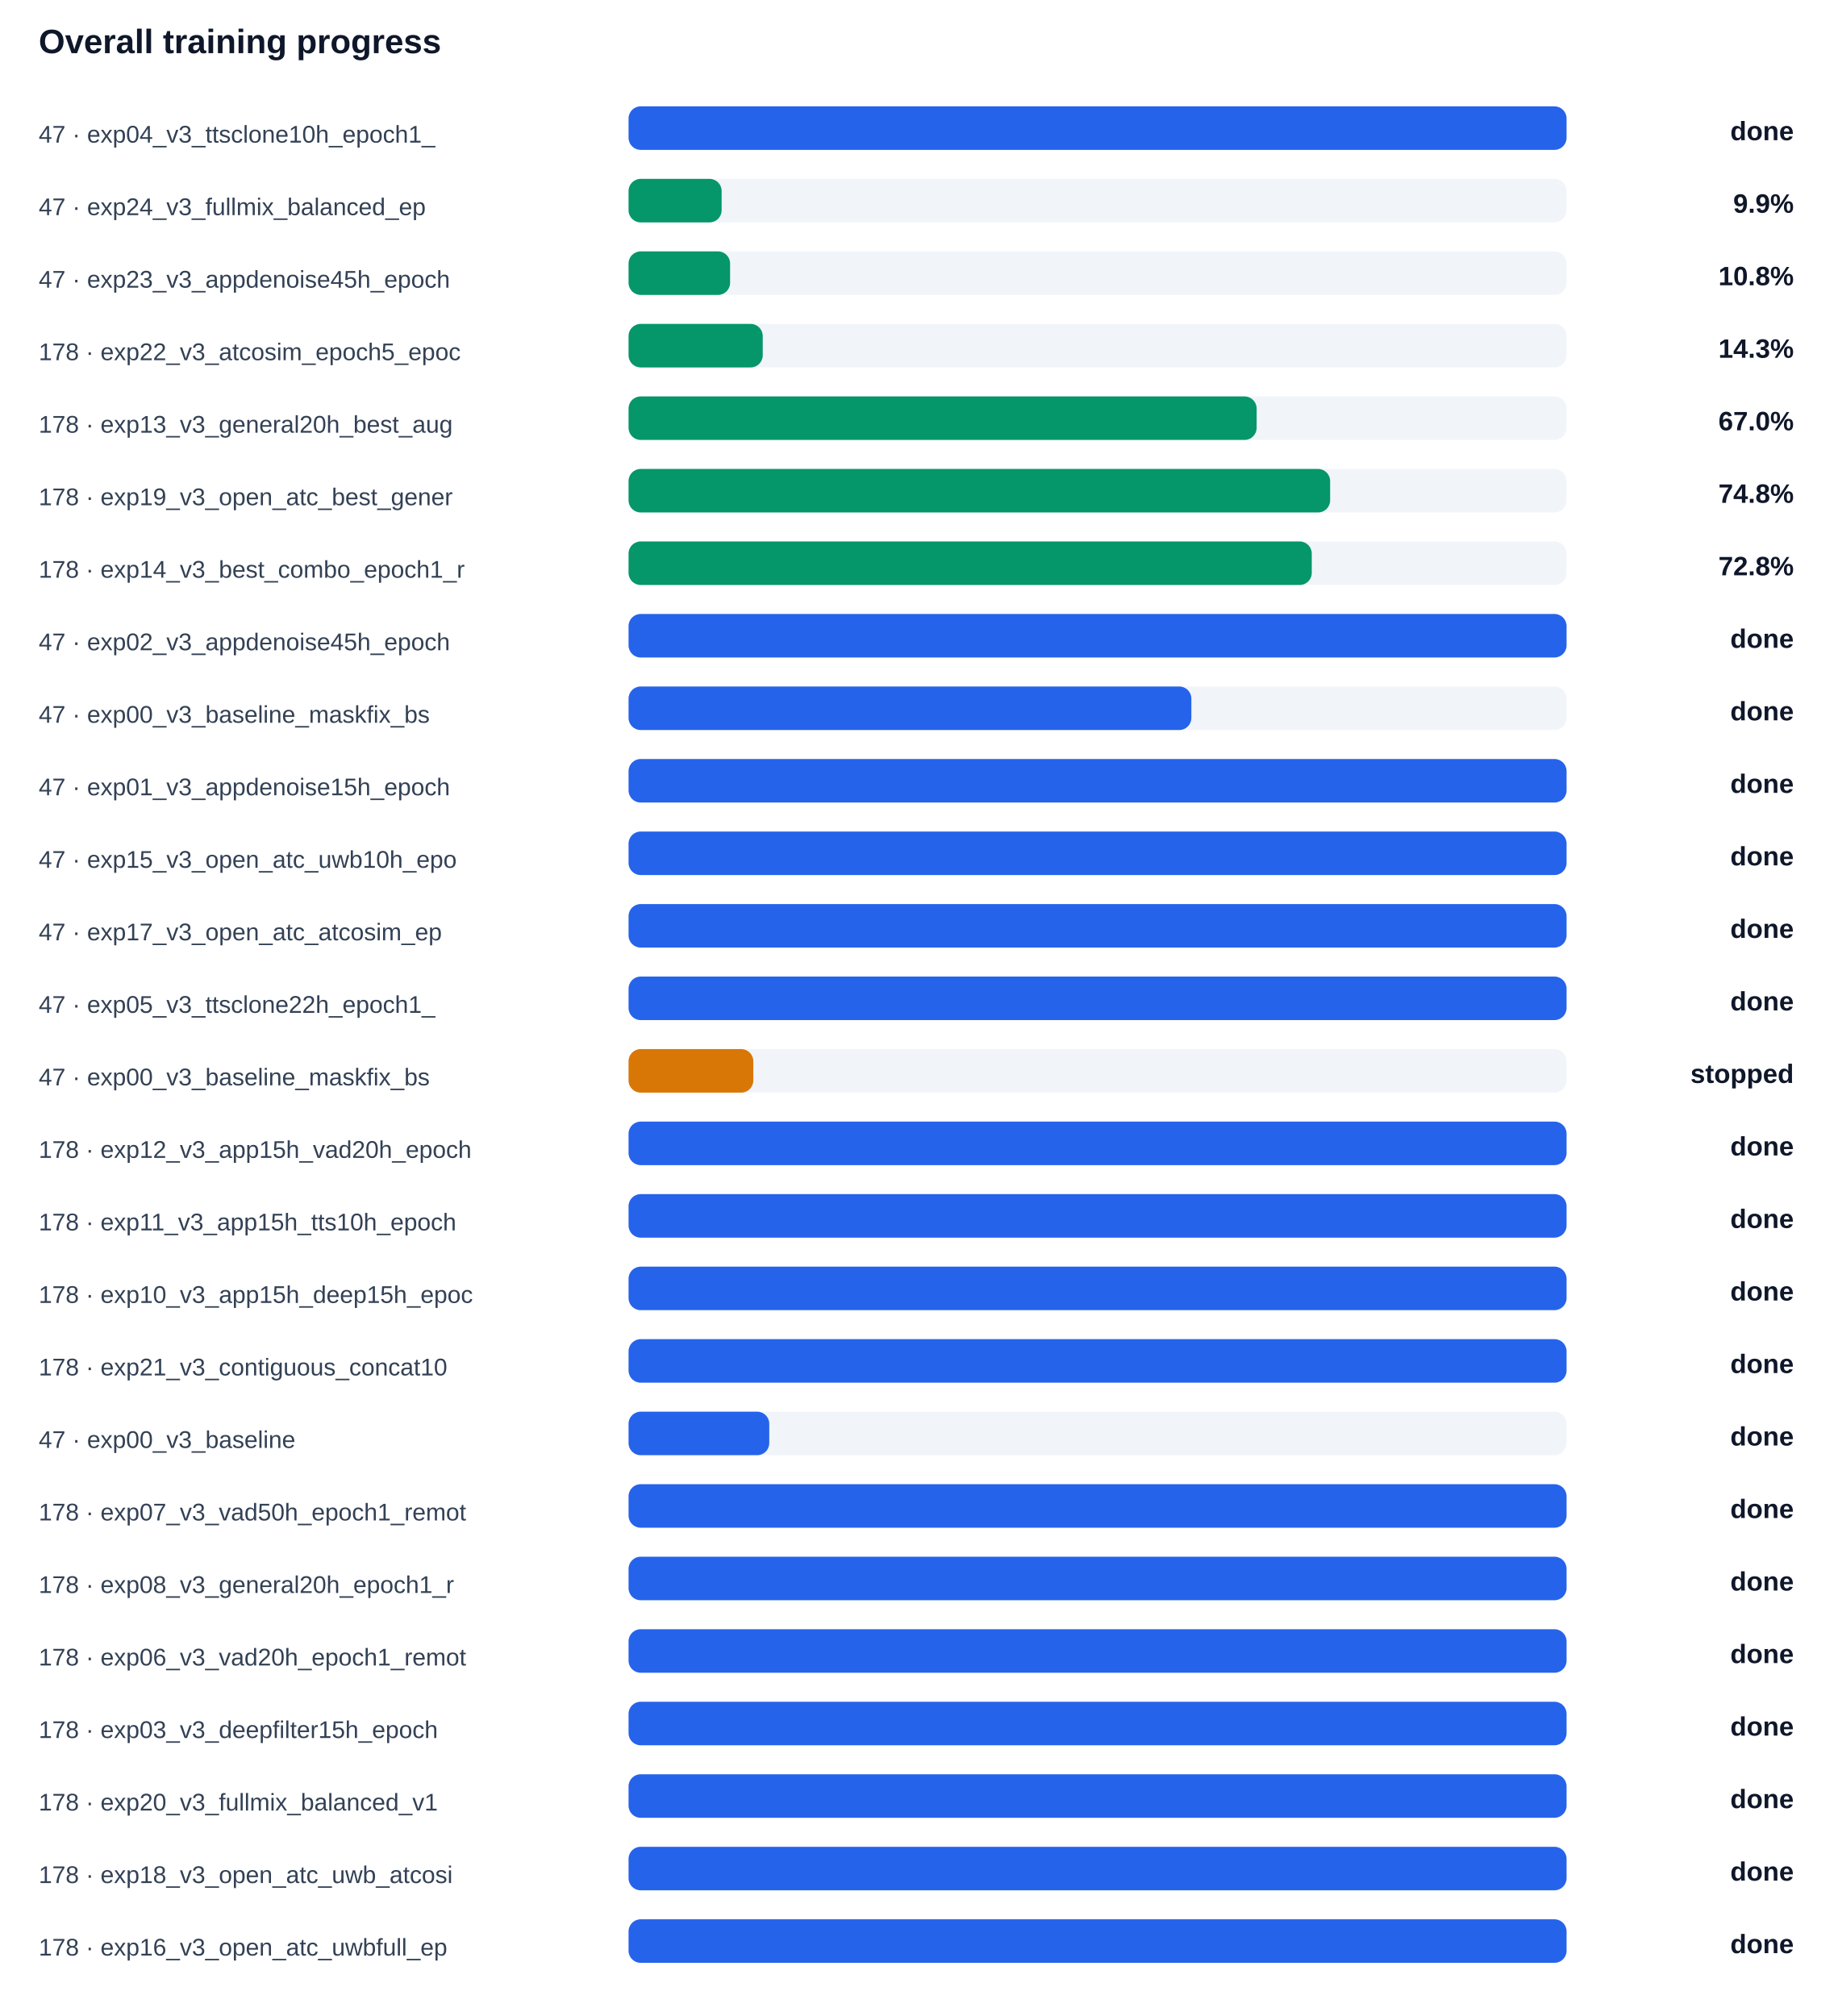
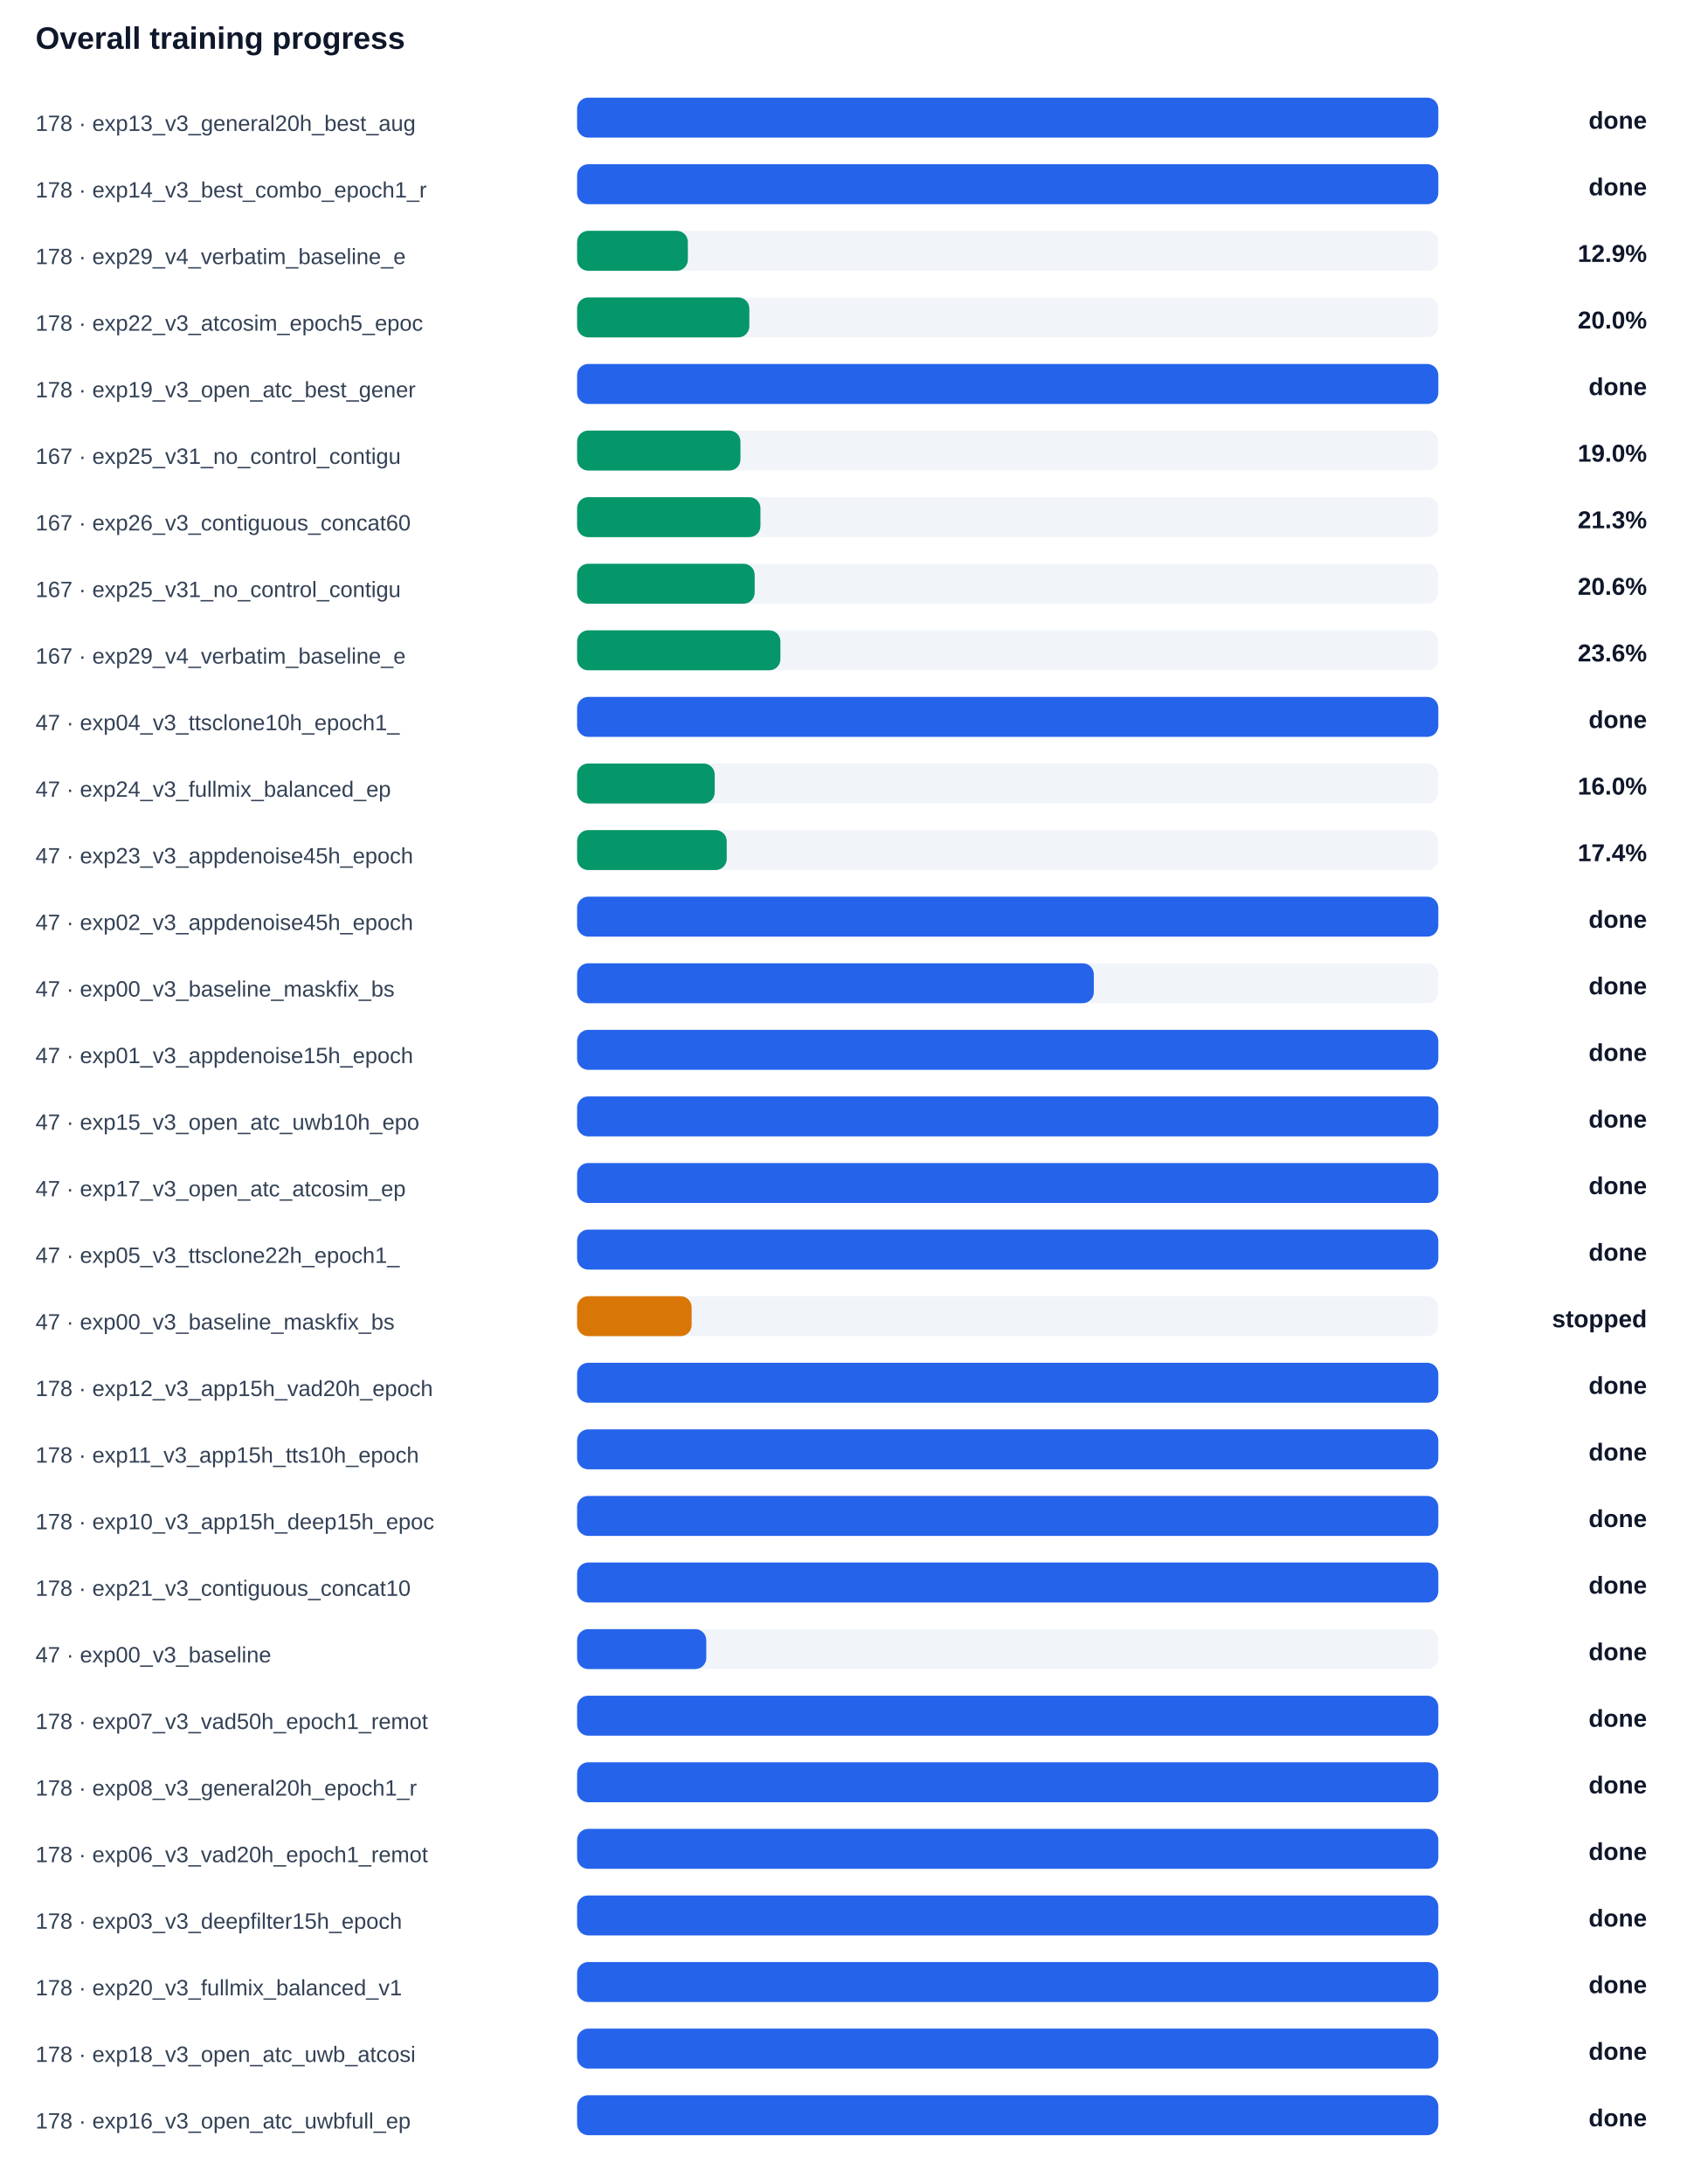
- <svg xmlns="http://www.w3.org/2000/svg" width="100%" viewBox="0 0 760 834" style="max-width:760px;background:#ffffff;border:1px solid #e5e7eb;border-radius:10px;">
+ <svg xmlns="http://www.w3.org/2000/svg" width="100%" viewBox="0 0 760 984" style="max-width:760px;background:#ffffff;border:1px solid #e5e7eb;border-radius:10px;">
  <text x="16.0" y="22.0" font-size="14" fill="#0f172a" text-anchor="start" font-family="Arial, sans-serif" font-weight="700">Overall training progress</text>
-   <text x="16.0" y="59.0" font-size="10" fill="#334155" text-anchor="start" font-family="Arial, sans-serif" font-weight="400">47 · exp04_v3_ttsclone10h_epoch1_</text>
+   <text x="16.0" y="59.0" font-size="10" fill="#334155" text-anchor="start" font-family="Arial, sans-serif" font-weight="400">178 · exp13_v3_general20h_best_aug</text>
  <rect x="260" y="44" width="388" height="18" rx="5" fill="#f1f5f9" />
  <rect x="260" y="44" width="388.0" height="18" rx="5" fill="#2563eb" />
  <text x="742.0" y="58.0" font-size="11" fill="#0f172a" text-anchor="end" font-family="Arial, sans-serif" font-weight="700">done</text>
-   <text x="16.0" y="89.0" font-size="10" fill="#334155" text-anchor="start" font-family="Arial, sans-serif" font-weight="400">47 · exp24_v3_fullmix_balanced_ep</text>
+   <text x="16.0" y="89.0" font-size="10" fill="#334155" text-anchor="start" font-family="Arial, sans-serif" font-weight="400">178 · exp14_v3_best_combo_epoch1_r</text>
  <rect x="260" y="74" width="388" height="18" rx="5" fill="#f1f5f9" />
-   <rect x="260" y="74" width="38.5" height="18" rx="5" fill="#059669" />
-   <text x="742.0" y="88.0" font-size="11" fill="#0f172a" text-anchor="end" font-family="Arial, sans-serif" font-weight="700">9.9%</text>
-   <text x="16.0" y="119.0" font-size="10" fill="#334155" text-anchor="start" font-family="Arial, sans-serif" font-weight="400">47 · exp23_v3_appdenoise45h_epoch</text>
+   <rect x="260" y="74" width="388.0" height="18" rx="5" fill="#2563eb" />
+   <text x="742.0" y="88.0" font-size="11" fill="#0f172a" text-anchor="end" font-family="Arial, sans-serif" font-weight="700">done</text>
+   <text x="16.0" y="119.0" font-size="10" fill="#334155" text-anchor="start" font-family="Arial, sans-serif" font-weight="400">178 · exp29_v4_verbatim_baseline_e</text>
  <rect x="260" y="104" width="388" height="18" rx="5" fill="#f1f5f9" />
-   <rect x="260" y="104" width="42.0" height="18" rx="5" fill="#059669" />
-   <text x="742.0" y="118.0" font-size="11" fill="#0f172a" text-anchor="end" font-family="Arial, sans-serif" font-weight="700">10.8%</text>
+   <rect x="260" y="104" width="49.9" height="18" rx="5" fill="#059669" />
+   <text x="742.0" y="118.0" font-size="11" fill="#0f172a" text-anchor="end" font-family="Arial, sans-serif" font-weight="700">12.9%</text>
  <text x="16.0" y="149.0" font-size="10" fill="#334155" text-anchor="start" font-family="Arial, sans-serif" font-weight="400">178 · exp22_v3_atcosim_epoch5_epoc</text>
  <rect x="260" y="134" width="388" height="18" rx="5" fill="#f1f5f9" />
-   <rect x="260" y="134" width="55.5" height="18" rx="5" fill="#059669" />
-   <text x="742.0" y="148.0" font-size="11" fill="#0f172a" text-anchor="end" font-family="Arial, sans-serif" font-weight="700">14.3%</text>
-   <text x="16.0" y="179.0" font-size="10" fill="#334155" text-anchor="start" font-family="Arial, sans-serif" font-weight="400">178 · exp13_v3_general20h_best_aug</text>
+   <rect x="260" y="134" width="77.6" height="18" rx="5" fill="#059669" />
+   <text x="742.0" y="148.0" font-size="11" fill="#0f172a" text-anchor="end" font-family="Arial, sans-serif" font-weight="700">20.0%</text>
+   <text x="16.0" y="179.0" font-size="10" fill="#334155" text-anchor="start" font-family="Arial, sans-serif" font-weight="400">178 · exp19_v3_open_atc_best_gener</text>
  <rect x="260" y="164" width="388" height="18" rx="5" fill="#f1f5f9" />
-   <rect x="260" y="164" width="259.8" height="18" rx="5" fill="#059669" />
-   <text x="742.0" y="178.0" font-size="11" fill="#0f172a" text-anchor="end" font-family="Arial, sans-serif" font-weight="700">67.0%</text>
-   <text x="16.0" y="209.0" font-size="10" fill="#334155" text-anchor="start" font-family="Arial, sans-serif" font-weight="400">178 · exp19_v3_open_atc_best_gener</text>
+   <rect x="260" y="164" width="388.0" height="18" rx="5" fill="#2563eb" />
+   <text x="742.0" y="178.0" font-size="11" fill="#0f172a" text-anchor="end" font-family="Arial, sans-serif" font-weight="700">done</text>
+   <text x="16.0" y="209.0" font-size="10" fill="#334155" text-anchor="start" font-family="Arial, sans-serif" font-weight="400">167 · exp25_v31_no_control_contigu</text>
  <rect x="260" y="194" width="388" height="18" rx="5" fill="#f1f5f9" />
-   <rect x="260" y="194" width="290.2" height="18" rx="5" fill="#059669" />
-   <text x="742.0" y="208.0" font-size="11" fill="#0f172a" text-anchor="end" font-family="Arial, sans-serif" font-weight="700">74.8%</text>
-   <text x="16.0" y="239.0" font-size="10" fill="#334155" text-anchor="start" font-family="Arial, sans-serif" font-weight="400">178 · exp14_v3_best_combo_epoch1_r</text>
+   <rect x="260" y="194" width="73.6" height="18" rx="5" fill="#059669" />
+   <text x="742.0" y="208.0" font-size="11" fill="#0f172a" text-anchor="end" font-family="Arial, sans-serif" font-weight="700">19.0%</text>
+   <text x="16.0" y="239.0" font-size="10" fill="#334155" text-anchor="start" font-family="Arial, sans-serif" font-weight="400">167 · exp26_v3_contiguous_concat60</text>
  <rect x="260" y="224" width="388" height="18" rx="5" fill="#f1f5f9" />
-   <rect x="260" y="224" width="282.6" height="18" rx="5" fill="#059669" />
-   <text x="742.0" y="238.0" font-size="11" fill="#0f172a" text-anchor="end" font-family="Arial, sans-serif" font-weight="700">72.8%</text>
-   <text x="16.0" y="269.0" font-size="10" fill="#334155" text-anchor="start" font-family="Arial, sans-serif" font-weight="400">47 · exp02_v3_appdenoise45h_epoch</text>
+   <rect x="260" y="224" width="82.6" height="18" rx="5" fill="#059669" />
+   <text x="742.0" y="238.0" font-size="11" fill="#0f172a" text-anchor="end" font-family="Arial, sans-serif" font-weight="700">21.3%</text>
+   <text x="16.0" y="269.0" font-size="10" fill="#334155" text-anchor="start" font-family="Arial, sans-serif" font-weight="400">167 · exp25_v31_no_control_contigu</text>
  <rect x="260" y="254" width="388" height="18" rx="5" fill="#f1f5f9" />
-   <rect x="260" y="254" width="388.0" height="18" rx="5" fill="#2563eb" />
-   <text x="742.0" y="268.0" font-size="11" fill="#0f172a" text-anchor="end" font-family="Arial, sans-serif" font-weight="700">done</text>
-   <text x="16.0" y="299.0" font-size="10" fill="#334155" text-anchor="start" font-family="Arial, sans-serif" font-weight="400">47 · exp00_v3_baseline_maskfix_bs</text>
+   <rect x="260" y="254" width="80.0" height="18" rx="5" fill="#059669" />
+   <text x="742.0" y="268.0" font-size="11" fill="#0f172a" text-anchor="end" font-family="Arial, sans-serif" font-weight="700">20.6%</text>
+   <text x="16.0" y="299.0" font-size="10" fill="#334155" text-anchor="start" font-family="Arial, sans-serif" font-weight="400">167 · exp29_v4_verbatim_baseline_e</text>
  <rect x="260" y="284" width="388" height="18" rx="5" fill="#f1f5f9" />
-   <rect x="260" y="284" width="232.8" height="18" rx="5" fill="#2563eb" />
-   <text x="742.0" y="298.0" font-size="11" fill="#0f172a" text-anchor="end" font-family="Arial, sans-serif" font-weight="700">done</text>
-   <text x="16.0" y="329.0" font-size="10" fill="#334155" text-anchor="start" font-family="Arial, sans-serif" font-weight="400">47 · exp01_v3_appdenoise15h_epoch</text>
+   <rect x="260" y="284" width="91.6" height="18" rx="5" fill="#059669" />
+   <text x="742.0" y="298.0" font-size="11" fill="#0f172a" text-anchor="end" font-family="Arial, sans-serif" font-weight="700">23.6%</text>
+   <text x="16.0" y="329.0" font-size="10" fill="#334155" text-anchor="start" font-family="Arial, sans-serif" font-weight="400">47 · exp04_v3_ttsclone10h_epoch1_</text>
  <rect x="260" y="314" width="388" height="18" rx="5" fill="#f1f5f9" />
  <rect x="260" y="314" width="388.0" height="18" rx="5" fill="#2563eb" />
  <text x="742.0" y="328.0" font-size="11" fill="#0f172a" text-anchor="end" font-family="Arial, sans-serif" font-weight="700">done</text>
-   <text x="16.0" y="359.0" font-size="10" fill="#334155" text-anchor="start" font-family="Arial, sans-serif" font-weight="400">47 · exp15_v3_open_atc_uwb10h_epo</text>
+   <text x="16.0" y="359.0" font-size="10" fill="#334155" text-anchor="start" font-family="Arial, sans-serif" font-weight="400">47 · exp24_v3_fullmix_balanced_ep</text>
  <rect x="260" y="344" width="388" height="18" rx="5" fill="#f1f5f9" />
-   <rect x="260" y="344" width="388.0" height="18" rx="5" fill="#2563eb" />
-   <text x="742.0" y="358.0" font-size="11" fill="#0f172a" text-anchor="end" font-family="Arial, sans-serif" font-weight="700">done</text>
-   <text x="16.0" y="389.0" font-size="10" fill="#334155" text-anchor="start" font-family="Arial, sans-serif" font-weight="400">47 · exp17_v3_open_atc_atcosim_ep</text>
+   <rect x="260" y="344" width="62.0" height="18" rx="5" fill="#059669" />
+   <text x="742.0" y="358.0" font-size="11" fill="#0f172a" text-anchor="end" font-family="Arial, sans-serif" font-weight="700">16.0%</text>
+   <text x="16.0" y="389.0" font-size="10" fill="#334155" text-anchor="start" font-family="Arial, sans-serif" font-weight="400">47 · exp23_v3_appdenoise45h_epoch</text>
  <rect x="260" y="374" width="388" height="18" rx="5" fill="#f1f5f9" />
-   <rect x="260" y="374" width="388.0" height="18" rx="5" fill="#2563eb" />
-   <text x="742.0" y="388.0" font-size="11" fill="#0f172a" text-anchor="end" font-family="Arial, sans-serif" font-weight="700">done</text>
-   <text x="16.0" y="419.0" font-size="10" fill="#334155" text-anchor="start" font-family="Arial, sans-serif" font-weight="400">47 · exp05_v3_ttsclone22h_epoch1_</text>
+   <rect x="260" y="374" width="67.4" height="18" rx="5" fill="#059669" />
+   <text x="742.0" y="388.0" font-size="11" fill="#0f172a" text-anchor="end" font-family="Arial, sans-serif" font-weight="700">17.4%</text>
+   <text x="16.0" y="419.0" font-size="10" fill="#334155" text-anchor="start" font-family="Arial, sans-serif" font-weight="400">47 · exp02_v3_appdenoise45h_epoch</text>
  <rect x="260" y="404" width="388" height="18" rx="5" fill="#f1f5f9" />
  <rect x="260" y="404" width="388.0" height="18" rx="5" fill="#2563eb" />
  <text x="742.0" y="418.0" font-size="11" fill="#0f172a" text-anchor="end" font-family="Arial, sans-serif" font-weight="700">done</text>
  <text x="16.0" y="449.0" font-size="10" fill="#334155" text-anchor="start" font-family="Arial, sans-serif" font-weight="400">47 · exp00_v3_baseline_maskfix_bs</text>
  <rect x="260" y="434" width="388" height="18" rx="5" fill="#f1f5f9" />
-   <rect x="260" y="434" width="51.6" height="18" rx="5" fill="#d97706" />
-   <text x="742.0" y="448.0" font-size="11" fill="#0f172a" text-anchor="end" font-family="Arial, sans-serif" font-weight="700">stopped</text>
-   <text x="16.0" y="479.0" font-size="10" fill="#334155" text-anchor="start" font-family="Arial, sans-serif" font-weight="400">178 · exp12_v3_app15h_vad20h_epoch</text>
+   <rect x="260" y="434" width="232.8" height="18" rx="5" fill="#2563eb" />
+   <text x="742.0" y="448.0" font-size="11" fill="#0f172a" text-anchor="end" font-family="Arial, sans-serif" font-weight="700">done</text>
+   <text x="16.0" y="479.0" font-size="10" fill="#334155" text-anchor="start" font-family="Arial, sans-serif" font-weight="400">47 · exp01_v3_appdenoise15h_epoch</text>
  <rect x="260" y="464" width="388" height="18" rx="5" fill="#f1f5f9" />
  <rect x="260" y="464" width="388.0" height="18" rx="5" fill="#2563eb" />
  <text x="742.0" y="478.0" font-size="11" fill="#0f172a" text-anchor="end" font-family="Arial, sans-serif" font-weight="700">done</text>
-   <text x="16.0" y="509.0" font-size="10" fill="#334155" text-anchor="start" font-family="Arial, sans-serif" font-weight="400">178 · exp11_v3_app15h_tts10h_epoch</text>
+   <text x="16.0" y="509.0" font-size="10" fill="#334155" text-anchor="start" font-family="Arial, sans-serif" font-weight="400">47 · exp15_v3_open_atc_uwb10h_epo</text>
  <rect x="260" y="494" width="388" height="18" rx="5" fill="#f1f5f9" />
  <rect x="260" y="494" width="388.0" height="18" rx="5" fill="#2563eb" />
  <text x="742.0" y="508.0" font-size="11" fill="#0f172a" text-anchor="end" font-family="Arial, sans-serif" font-weight="700">done</text>
-   <text x="16.0" y="539.0" font-size="10" fill="#334155" text-anchor="start" font-family="Arial, sans-serif" font-weight="400">178 · exp10_v3_app15h_deep15h_epoc</text>
+   <text x="16.0" y="539.0" font-size="10" fill="#334155" text-anchor="start" font-family="Arial, sans-serif" font-weight="400">47 · exp17_v3_open_atc_atcosim_ep</text>
  <rect x="260" y="524" width="388" height="18" rx="5" fill="#f1f5f9" />
  <rect x="260" y="524" width="388.0" height="18" rx="5" fill="#2563eb" />
  <text x="742.0" y="538.0" font-size="11" fill="#0f172a" text-anchor="end" font-family="Arial, sans-serif" font-weight="700">done</text>
-   <text x="16.0" y="569.0" font-size="10" fill="#334155" text-anchor="start" font-family="Arial, sans-serif" font-weight="400">178 · exp21_v3_contiguous_concat10</text>
+   <text x="16.0" y="569.0" font-size="10" fill="#334155" text-anchor="start" font-family="Arial, sans-serif" font-weight="400">47 · exp05_v3_ttsclone22h_epoch1_</text>
  <rect x="260" y="554" width="388" height="18" rx="5" fill="#f1f5f9" />
  <rect x="260" y="554" width="388.0" height="18" rx="5" fill="#2563eb" />
  <text x="742.0" y="568.0" font-size="11" fill="#0f172a" text-anchor="end" font-family="Arial, sans-serif" font-weight="700">done</text>
-   <text x="16.0" y="599.0" font-size="10" fill="#334155" text-anchor="start" font-family="Arial, sans-serif" font-weight="400">47 · exp00_v3_baseline</text>
+   <text x="16.0" y="599.0" font-size="10" fill="#334155" text-anchor="start" font-family="Arial, sans-serif" font-weight="400">47 · exp00_v3_baseline_maskfix_bs</text>
  <rect x="260" y="584" width="388" height="18" rx="5" fill="#f1f5f9" />
-   <rect x="260" y="584" width="58.2" height="18" rx="5" fill="#2563eb" />
-   <text x="742.0" y="598.0" font-size="11" fill="#0f172a" text-anchor="end" font-family="Arial, sans-serif" font-weight="700">done</text>
-   <text x="16.0" y="629.0" font-size="10" fill="#334155" text-anchor="start" font-family="Arial, sans-serif" font-weight="400">178 · exp07_v3_vad50h_epoch1_remot</text>
+   <rect x="260" y="584" width="51.6" height="18" rx="5" fill="#d97706" />
+   <text x="742.0" y="598.0" font-size="11" fill="#0f172a" text-anchor="end" font-family="Arial, sans-serif" font-weight="700">stopped</text>
+   <text x="16.0" y="629.0" font-size="10" fill="#334155" text-anchor="start" font-family="Arial, sans-serif" font-weight="400">178 · exp12_v3_app15h_vad20h_epoch</text>
  <rect x="260" y="614" width="388" height="18" rx="5" fill="#f1f5f9" />
  <rect x="260" y="614" width="388.0" height="18" rx="5" fill="#2563eb" />
  <text x="742.0" y="628.0" font-size="11" fill="#0f172a" text-anchor="end" font-family="Arial, sans-serif" font-weight="700">done</text>
-   <text x="16.0" y="659.0" font-size="10" fill="#334155" text-anchor="start" font-family="Arial, sans-serif" font-weight="400">178 · exp08_v3_general20h_epoch1_r</text>
+   <text x="16.0" y="659.0" font-size="10" fill="#334155" text-anchor="start" font-family="Arial, sans-serif" font-weight="400">178 · exp11_v3_app15h_tts10h_epoch</text>
  <rect x="260" y="644" width="388" height="18" rx="5" fill="#f1f5f9" />
  <rect x="260" y="644" width="388.0" height="18" rx="5" fill="#2563eb" />
  <text x="742.0" y="658.0" font-size="11" fill="#0f172a" text-anchor="end" font-family="Arial, sans-serif" font-weight="700">done</text>
-   <text x="16.0" y="689.0" font-size="10" fill="#334155" text-anchor="start" font-family="Arial, sans-serif" font-weight="400">178 · exp06_v3_vad20h_epoch1_remot</text>
+   <text x="16.0" y="689.0" font-size="10" fill="#334155" text-anchor="start" font-family="Arial, sans-serif" font-weight="400">178 · exp10_v3_app15h_deep15h_epoc</text>
  <rect x="260" y="674" width="388" height="18" rx="5" fill="#f1f5f9" />
  <rect x="260" y="674" width="388.0" height="18" rx="5" fill="#2563eb" />
  <text x="742.0" y="688.0" font-size="11" fill="#0f172a" text-anchor="end" font-family="Arial, sans-serif" font-weight="700">done</text>
-   <text x="16.0" y="719.0" font-size="10" fill="#334155" text-anchor="start" font-family="Arial, sans-serif" font-weight="400">178 · exp03_v3_deepfilter15h_epoch</text>
+   <text x="16.0" y="719.0" font-size="10" fill="#334155" text-anchor="start" font-family="Arial, sans-serif" font-weight="400">178 · exp21_v3_contiguous_concat10</text>
  <rect x="260" y="704" width="388" height="18" rx="5" fill="#f1f5f9" />
  <rect x="260" y="704" width="388.0" height="18" rx="5" fill="#2563eb" />
  <text x="742.0" y="718.0" font-size="11" fill="#0f172a" text-anchor="end" font-family="Arial, sans-serif" font-weight="700">done</text>
-   <text x="16.0" y="749.0" font-size="10" fill="#334155" text-anchor="start" font-family="Arial, sans-serif" font-weight="400">178 · exp20_v3_fullmix_balanced_v1</text>
+   <text x="16.0" y="749.0" font-size="10" fill="#334155" text-anchor="start" font-family="Arial, sans-serif" font-weight="400">47 · exp00_v3_baseline</text>
  <rect x="260" y="734" width="388" height="18" rx="5" fill="#f1f5f9" />
-   <rect x="260" y="734" width="388.0" height="18" rx="5" fill="#2563eb" />
+   <rect x="260" y="734" width="58.2" height="18" rx="5" fill="#2563eb" />
  <text x="742.0" y="748.0" font-size="11" fill="#0f172a" text-anchor="end" font-family="Arial, sans-serif" font-weight="700">done</text>
-   <text x="16.0" y="779.0" font-size="10" fill="#334155" text-anchor="start" font-family="Arial, sans-serif" font-weight="400">178 · exp18_v3_open_atc_uwb_atcosi</text>
+   <text x="16.0" y="779.0" font-size="10" fill="#334155" text-anchor="start" font-family="Arial, sans-serif" font-weight="400">178 · exp07_v3_vad50h_epoch1_remot</text>
  <rect x="260" y="764" width="388" height="18" rx="5" fill="#f1f5f9" />
  <rect x="260" y="764" width="388.0" height="18" rx="5" fill="#2563eb" />
  <text x="742.0" y="778.0" font-size="11" fill="#0f172a" text-anchor="end" font-family="Arial, sans-serif" font-weight="700">done</text>
-   <text x="16.0" y="809.0" font-size="10" fill="#334155" text-anchor="start" font-family="Arial, sans-serif" font-weight="400">178 · exp16_v3_open_atc_uwbfull_ep</text>
+   <text x="16.0" y="809.0" font-size="10" fill="#334155" text-anchor="start" font-family="Arial, sans-serif" font-weight="400">178 · exp08_v3_general20h_epoch1_r</text>
  <rect x="260" y="794" width="388" height="18" rx="5" fill="#f1f5f9" />
  <rect x="260" y="794" width="388.0" height="18" rx="5" fill="#2563eb" />
  <text x="742.0" y="808.0" font-size="11" fill="#0f172a" text-anchor="end" font-family="Arial, sans-serif" font-weight="700">done</text>
+   <text x="16.0" y="839.0" font-size="10" fill="#334155" text-anchor="start" font-family="Arial, sans-serif" font-weight="400">178 · exp06_v3_vad20h_epoch1_remot</text>
+   <rect x="260" y="824" width="388" height="18" rx="5" fill="#f1f5f9" />
+   <rect x="260" y="824" width="388.0" height="18" rx="5" fill="#2563eb" />
+   <text x="742.0" y="838.0" font-size="11" fill="#0f172a" text-anchor="end" font-family="Arial, sans-serif" font-weight="700">done</text>
+   <text x="16.0" y="869.0" font-size="10" fill="#334155" text-anchor="start" font-family="Arial, sans-serif" font-weight="400">178 · exp03_v3_deepfilter15h_epoch</text>
+   <rect x="260" y="854" width="388" height="18" rx="5" fill="#f1f5f9" />
+   <rect x="260" y="854" width="388.0" height="18" rx="5" fill="#2563eb" />
+   <text x="742.0" y="868.0" font-size="11" fill="#0f172a" text-anchor="end" font-family="Arial, sans-serif" font-weight="700">done</text>
+   <text x="16.0" y="899.0" font-size="10" fill="#334155" text-anchor="start" font-family="Arial, sans-serif" font-weight="400">178 · exp20_v3_fullmix_balanced_v1</text>
+   <rect x="260" y="884" width="388" height="18" rx="5" fill="#f1f5f9" />
+   <rect x="260" y="884" width="388.0" height="18" rx="5" fill="#2563eb" />
+   <text x="742.0" y="898.0" font-size="11" fill="#0f172a" text-anchor="end" font-family="Arial, sans-serif" font-weight="700">done</text>
+   <text x="16.0" y="929.0" font-size="10" fill="#334155" text-anchor="start" font-family="Arial, sans-serif" font-weight="400">178 · exp18_v3_open_atc_uwb_atcosi</text>
+   <rect x="260" y="914" width="388" height="18" rx="5" fill="#f1f5f9" />
+   <rect x="260" y="914" width="388.0" height="18" rx="5" fill="#2563eb" />
+   <text x="742.0" y="928.0" font-size="11" fill="#0f172a" text-anchor="end" font-family="Arial, sans-serif" font-weight="700">done</text>
+   <text x="16.0" y="959.0" font-size="10" fill="#334155" text-anchor="start" font-family="Arial, sans-serif" font-weight="400">178 · exp16_v3_open_atc_uwbfull_ep</text>
+   <rect x="260" y="944" width="388" height="18" rx="5" fill="#f1f5f9" />
+   <rect x="260" y="944" width="388.0" height="18" rx="5" fill="#2563eb" />
+   <text x="742.0" y="958.0" font-size="11" fill="#0f172a" text-anchor="end" font-family="Arial, sans-serif" font-weight="700">done</text>
</svg>
